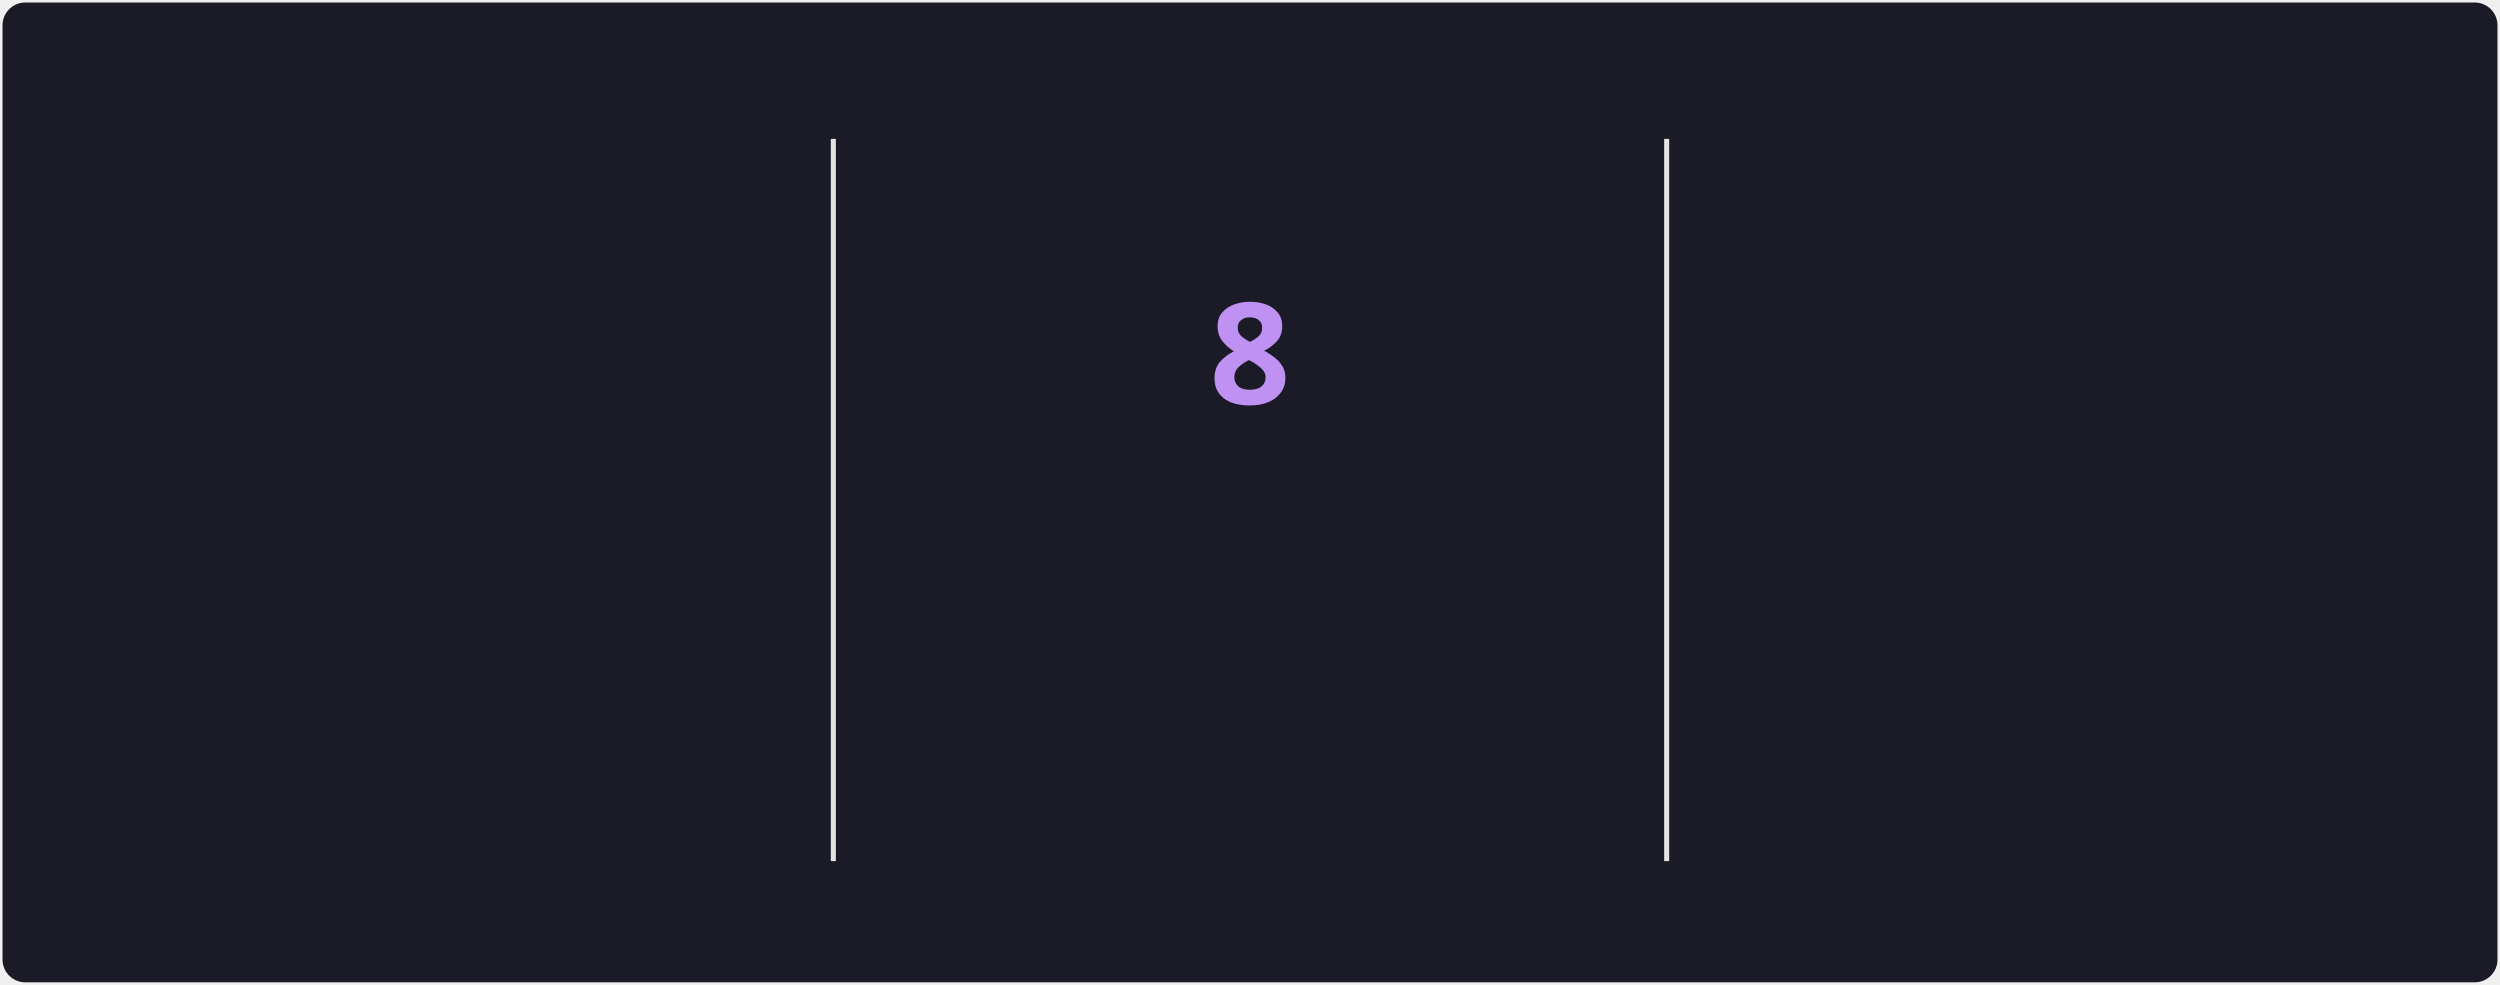
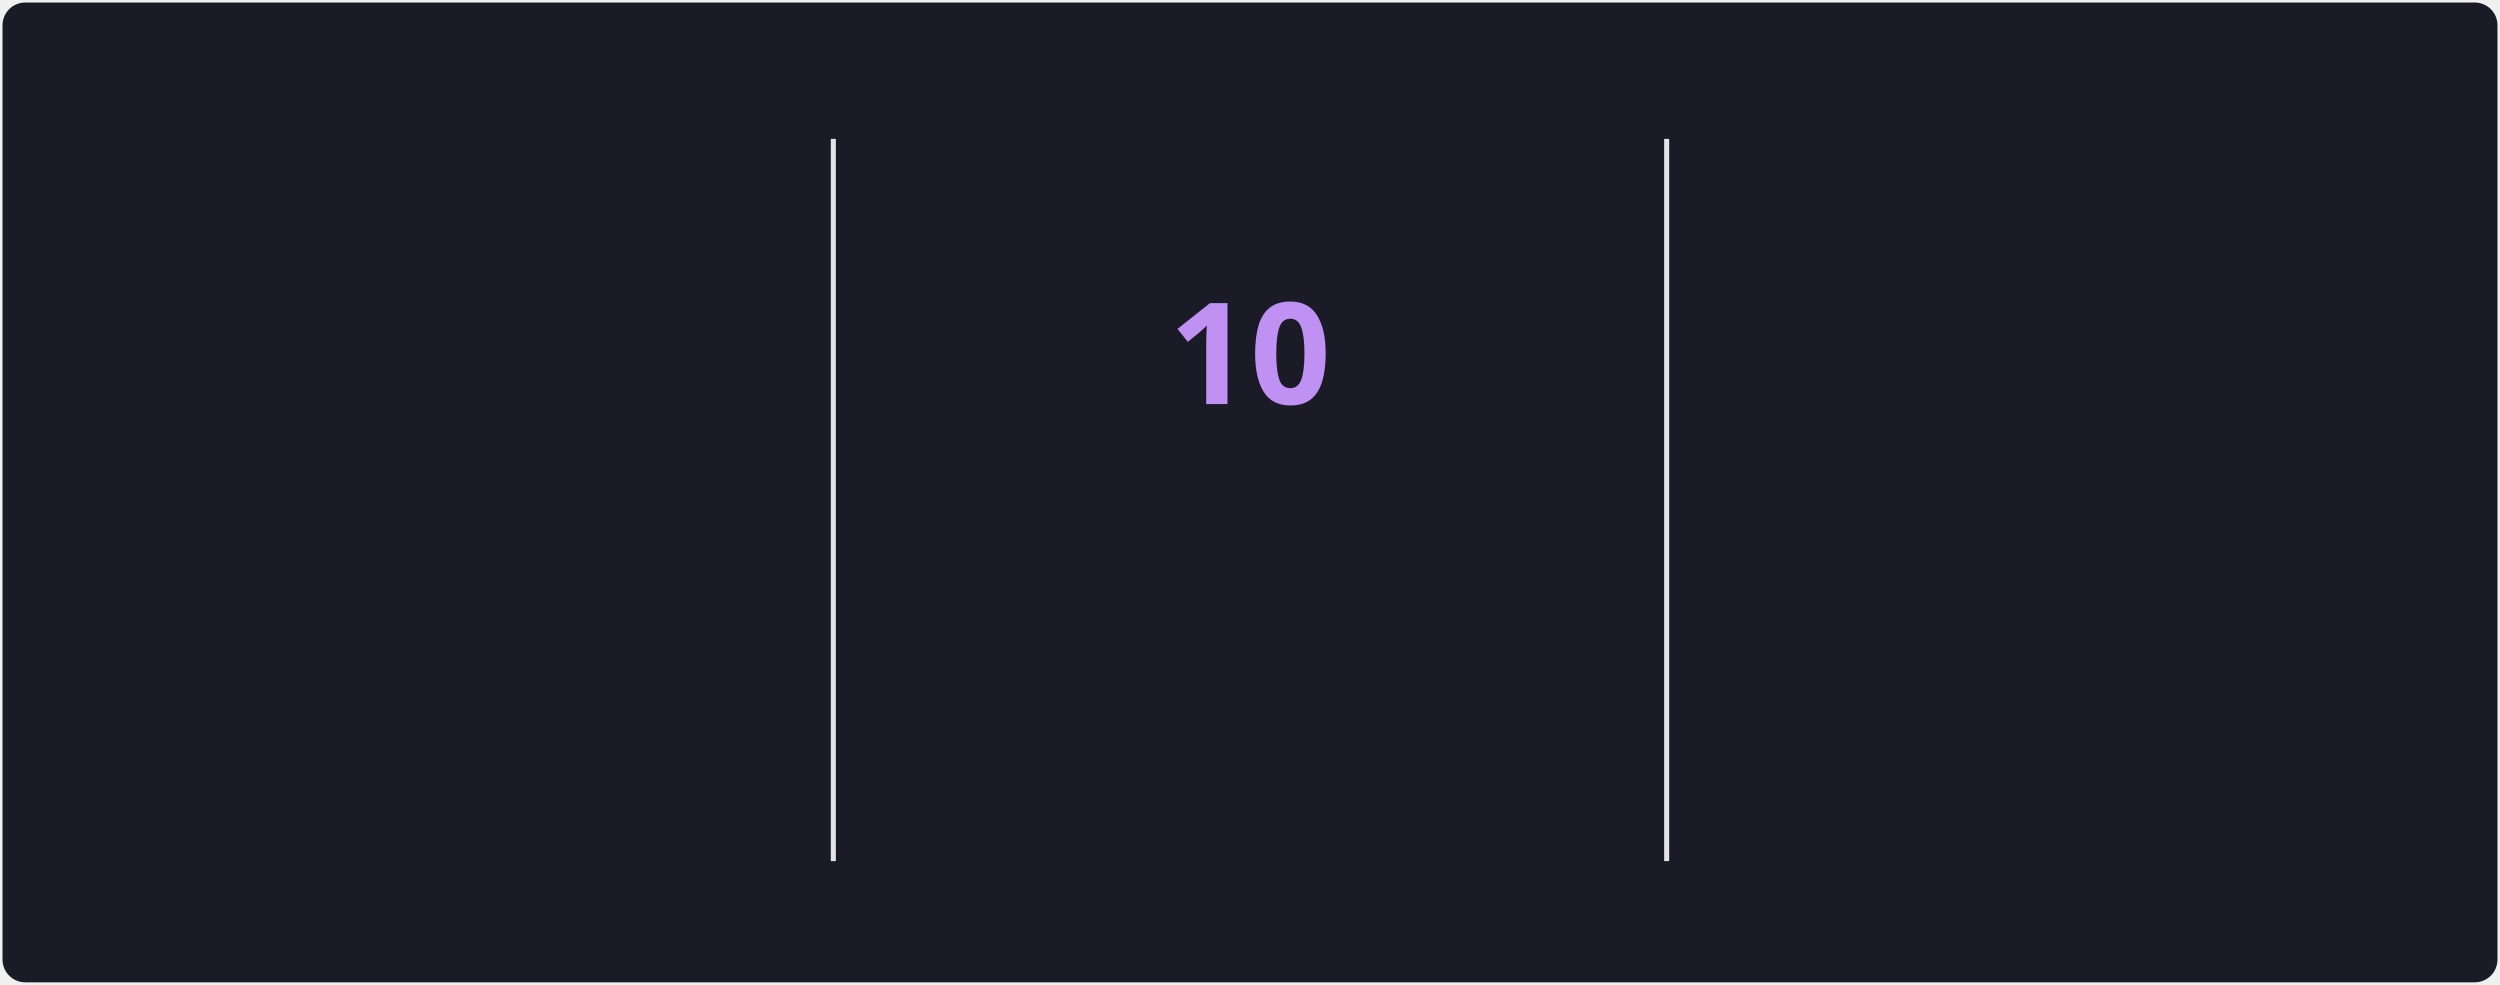
<svg xmlns="http://www.w3.org/2000/svg" style="isolation: isolate" viewBox="0 0 495 195" width="495px" height="195px" direction="ltr">
  <style>
            @keyframes currstreak {
                0% { font-size: 3px; opacity: 0.2; }
                80% { font-size: 34px; opacity: 1; }
                100% { font-size: 28px; opacity: 1; }
            }
            @keyframes fadein {
                0% { opacity: 0; }
                100% { opacity: 1; }
            }
        </style>
  <defs>
    <clipPath id="outer_rectangle">
      <rect width="495" height="195" rx="4.5" />
    </clipPath>
    <mask id="mask_out_ring_behind_fire">
      <rect width="495" height="195" fill="white" />
      <ellipse id="mask-ellipse" cx="247.5" cy="32" rx="13" ry="18" fill="black" />
    </mask>
  </defs>
  <g clip-path="url(#outer_rectangle)">
    <g style="isolation: isolate">
      <rect stroke="#000000" stroke-opacity="0" fill="#1A1B27" rx="4.5" x="0.5" y="0.5" width="494" height="194" />
    </g>
    <g style="isolation: isolate">
      <line x1="165" y1="28" x2="165" y2="170" vector-effect="non-scaling-stroke" stroke-width="1" stroke="#E4E2E2" stroke-linejoin="miter" stroke-linecap="square" stroke-miterlimit="3" />
      <line x1="330" y1="28" x2="330" y2="170" vector-effect="non-scaling-stroke" stroke-width="1" stroke="#E4E2E2" stroke-linejoin="miter" stroke-linecap="square" stroke-miterlimit="3" />
    </g>
    <g style="isolation: isolate">
      <g transform="translate(82.5, 48)">
        <text x="0" y="32" stroke-width="0" text-anchor="middle" fill="#70A5FD" stroke="none" font-family="&quot;Segoe UI&quot;, Ubuntu, sans-serif" font-weight="700" font-size="28px" font-style="normal" style="opacity: 0; animation: fadein 0.5s linear forwards 0.6s">
-                         614
+                         616
                    </text>
      </g>
      <g transform="translate(82.5, 84)">
        <text x="0" y="32" stroke-width="0" text-anchor="middle" fill="#70A5FD" stroke="none" font-family="&quot;Segoe UI&quot;, Ubuntu, sans-serif" font-weight="400" font-size="14px" font-style="normal" style="opacity: 0; animation: fadein 0.5s linear forwards 0.7s">
                        Total Contributions
                    </text>
      </g>
      <g transform="translate(82.5, 114)">
        <text x="0" y="32" stroke-width="0" text-anchor="middle" fill="#38BDAE" stroke="none" font-family="&quot;Segoe UI&quot;, Ubuntu, sans-serif" font-weight="400" font-size="12px" font-style="normal" style="opacity: 0; animation: fadein 0.5s linear forwards 0.8s">
                        Aug 27, 2016 - Present
                    </text>
      </g>
    </g>
    <g style="isolation: isolate">
      <g transform="translate(247.5, 108)">
        <text x="0" y="32" stroke-width="0" text-anchor="middle" fill="#BF91F3" stroke="none" font-family="&quot;Segoe UI&quot;, Ubuntu, sans-serif" font-weight="700" font-size="14px" font-style="normal" style="opacity: 0; animation: fadein 0.5s linear forwards 0.9s">
                        Current Streak
                    </text>
      </g>
      <g transform="translate(247.5, 145)">
        <text x="0" y="21" stroke-width="0" text-anchor="middle" fill="#38BDAE" stroke="none" font-family="&quot;Segoe UI&quot;, Ubuntu, sans-serif" font-weight="400" font-size="12px" font-style="normal" style="opacity: 0; animation: fadein 0.5s linear forwards 0.9s">
-                         Sep 18 - Sep 25
+                         Sep 17 - Sep 26
                    </text>
      </g>
      <g mask="url(#mask_out_ring_behind_fire)">
        <circle cx="247.5" cy="71" r="40" fill="none" stroke="#70A5FD" stroke-width="5" style="opacity: 0; animation: fadein 0.5s linear forwards 0.4s" />
      </g>
      <g transform="translate(247.5, 19.5)" stroke-opacity="0" style="opacity: 0; animation: fadein 0.5s linear forwards 0.6s">
        <path d="M -12 -0.5 L 15 -0.5 L 15 23.5 L -12 23.5 L -12 -0.5 Z" fill="none" />
        <path d="M 1.5 0.67 C 1.5 0.67 2.24 3.32 2.24 5.47 C 2.24 7.53 0.89 9.2 -1.17 9.2 C -3.23 9.2 -4.79 7.53 -4.79 5.47 L -4.76 5.11 C -6.78 7.51 -8 10.62 -8 13.99 C -8 18.41 -4.42 22 0 22 C 4.42 22 8 18.41 8 13.99 C 8 8.6 5.41 3.79 1.5 0.67 Z M -0.29 19 C -2.07 19 -3.51 17.6 -3.51 15.86 C -3.51 14.24 -2.46 13.1 -0.7 12.74 C 1.07 12.38 2.9 11.53 3.92 10.16 C 4.31 11.45 4.51 12.81 4.51 14.2 C 4.51 16.85 2.36 19 -0.29 19 Z" fill="#70A5FD" stroke-opacity="0" />
      </g>
      <g transform="translate(247.5, 48)">
        <text x="0" y="32" stroke-width="0" text-anchor="middle" fill="#BF91F3" stroke="none" font-family="&quot;Segoe UI&quot;, Ubuntu, sans-serif" font-weight="700" font-size="28px" font-style="normal" style="animation: currstreak 0.6s linear forwards">
-                         8
+                         10
                    </text>
      </g>
    </g>
    <g style="isolation: isolate">
      <g transform="translate(412.5, 48)">
        <text x="0" y="32" stroke-width="0" text-anchor="middle" fill="#70A5FD" stroke="none" font-family="&quot;Segoe UI&quot;, Ubuntu, sans-serif" font-weight="700" font-size="28px" font-style="normal" style="opacity: 0; animation: fadein 0.5s linear forwards 1.2s">
                        11
                    </text>
      </g>
      <g transform="translate(412.5, 84)">
        <text x="0" y="32" stroke-width="0" text-anchor="middle" fill="#70A5FD" stroke="none" font-family="&quot;Segoe UI&quot;, Ubuntu, sans-serif" font-weight="400" font-size="14px" font-style="normal" style="opacity: 0; animation: fadein 0.5s linear forwards 1.3s">
                        Longest Streak
                    </text>
      </g>
      <g transform="translate(412.5, 114)">
        <text x="0" y="32" stroke-width="0" text-anchor="middle" fill="#38BDAE" stroke="none" font-family="&quot;Segoe UI&quot;, Ubuntu, sans-serif" font-weight="400" font-size="12px" font-style="normal" style="opacity: 0; animation: fadein 0.5s linear forwards 1.4s">
                        Jun 6 - Jun 16
                    </text>
      </g>
    </g>
  </g>
</svg>
